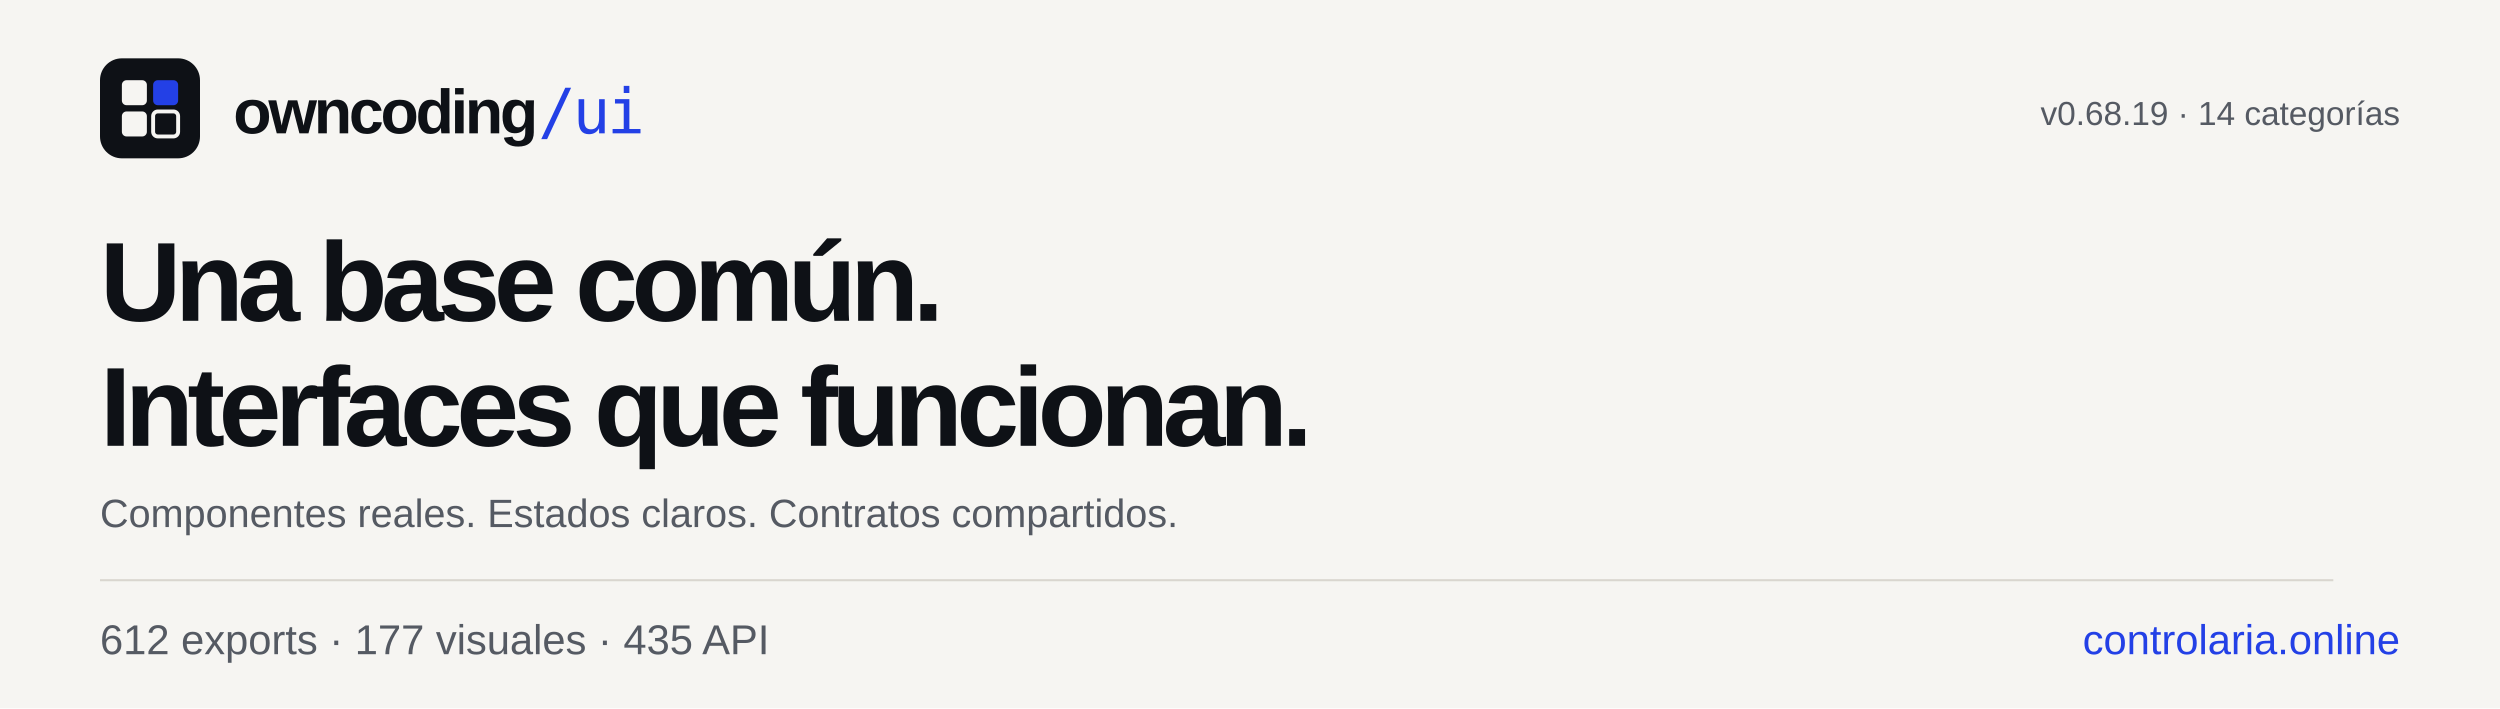
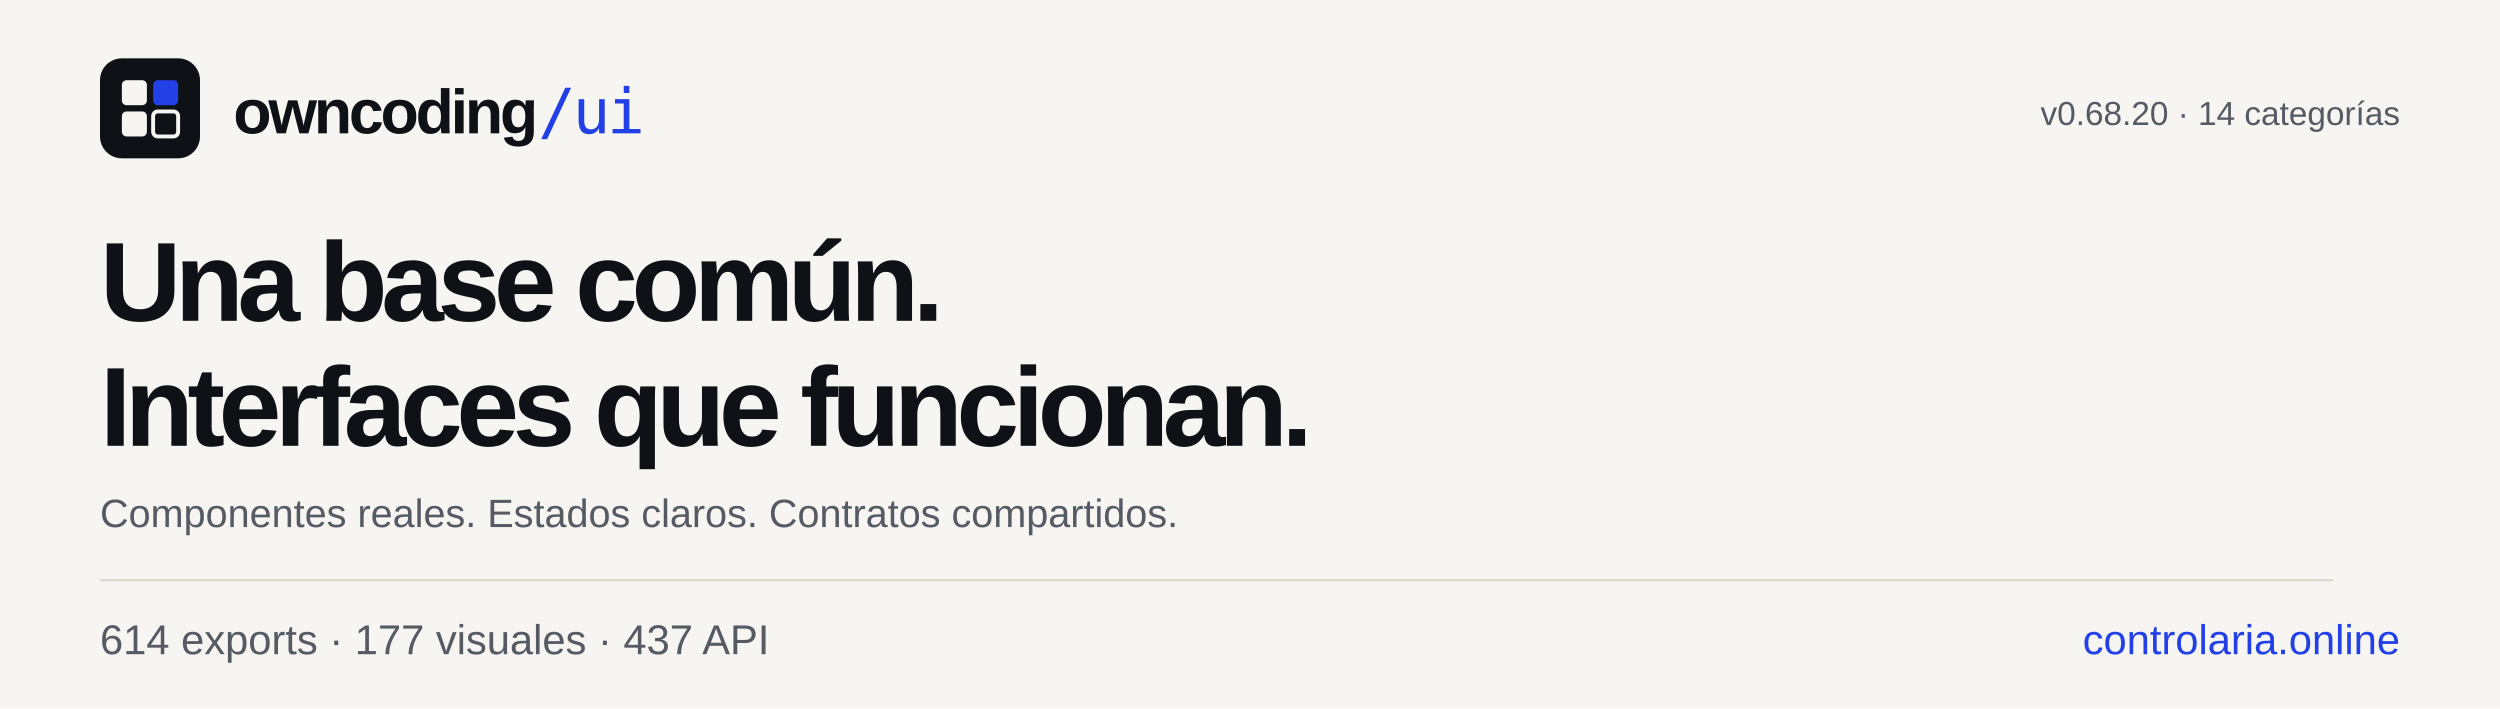
<svg xmlns="http://www.w3.org/2000/svg" width="1200" height="340" viewBox="0 0 1200 340" role="img" aria-labelledby="title desc">
  <rect width="1200" height="340" fill="#F6F5F2" />
  <g transform="translate(48 28) scale(.75)">
    <rect width="64" height="64" rx="14" fill="#0E1116" />
    <rect x="14" y="14" width="16" height="16" rx="3" fill="#F6F5F2" />
    <rect x="34" y="14" width="16" height="16" rx="3" fill="#2340E6" />
    <rect x="14" y="34" width="16" height="16" rx="3" fill="#F6F5F2" />
    <rect x="34" y="34" width="16" height="16" rx="3" fill="none" stroke="#F6F5F2" stroke-width="2.5" />
  </g>
  <g font-family="Schibsted Grotesk, Arial, sans-serif" fill="#0E1116">
    <text x="112" y="64" font-size="30" font-weight="800" letter-spacing="-1.5">owncoding<tspan fill="#2340E6" font-family="JetBrains Mono, monospace" font-weight="500">/ui</tspan>
    </text>
    <text x="48" y="154" font-size="54" font-weight="800" letter-spacing="-3">Una base común.</text>
    <text x="48" y="214" font-size="54" font-weight="800" letter-spacing="-3">Interfaces que funcionan.</text>
    <text x="48" y="253" font-size="19" fill="#555A63">Componentes reales. Estados claros. Contratos compartidos.</text>
    <rect x="48" y="278" width="1072" height="1" fill="#D9D6CF" />
-     <text x="1152" y="60" font-size="16" fill="#555A63" text-anchor="end">v0.68.19 · 14 categorías</text>
-     <text x="48" y="314" font-size="20" fill="#555A63">612 exports · 177 visuales · 435 API</text>
+     <text x="1152" y="60" font-size="16" fill="#555A63" text-anchor="end">v0.68.20 · 14 categorías</text>
+     <text x="48" y="314" font-size="20" fill="#555A63">614 exports · 177 visuales · 437 API</text>
    <text x="1152" y="314" font-size="20" fill="#2340E6" text-anchor="end">controlaria.online</text>
  </g>
</svg>
